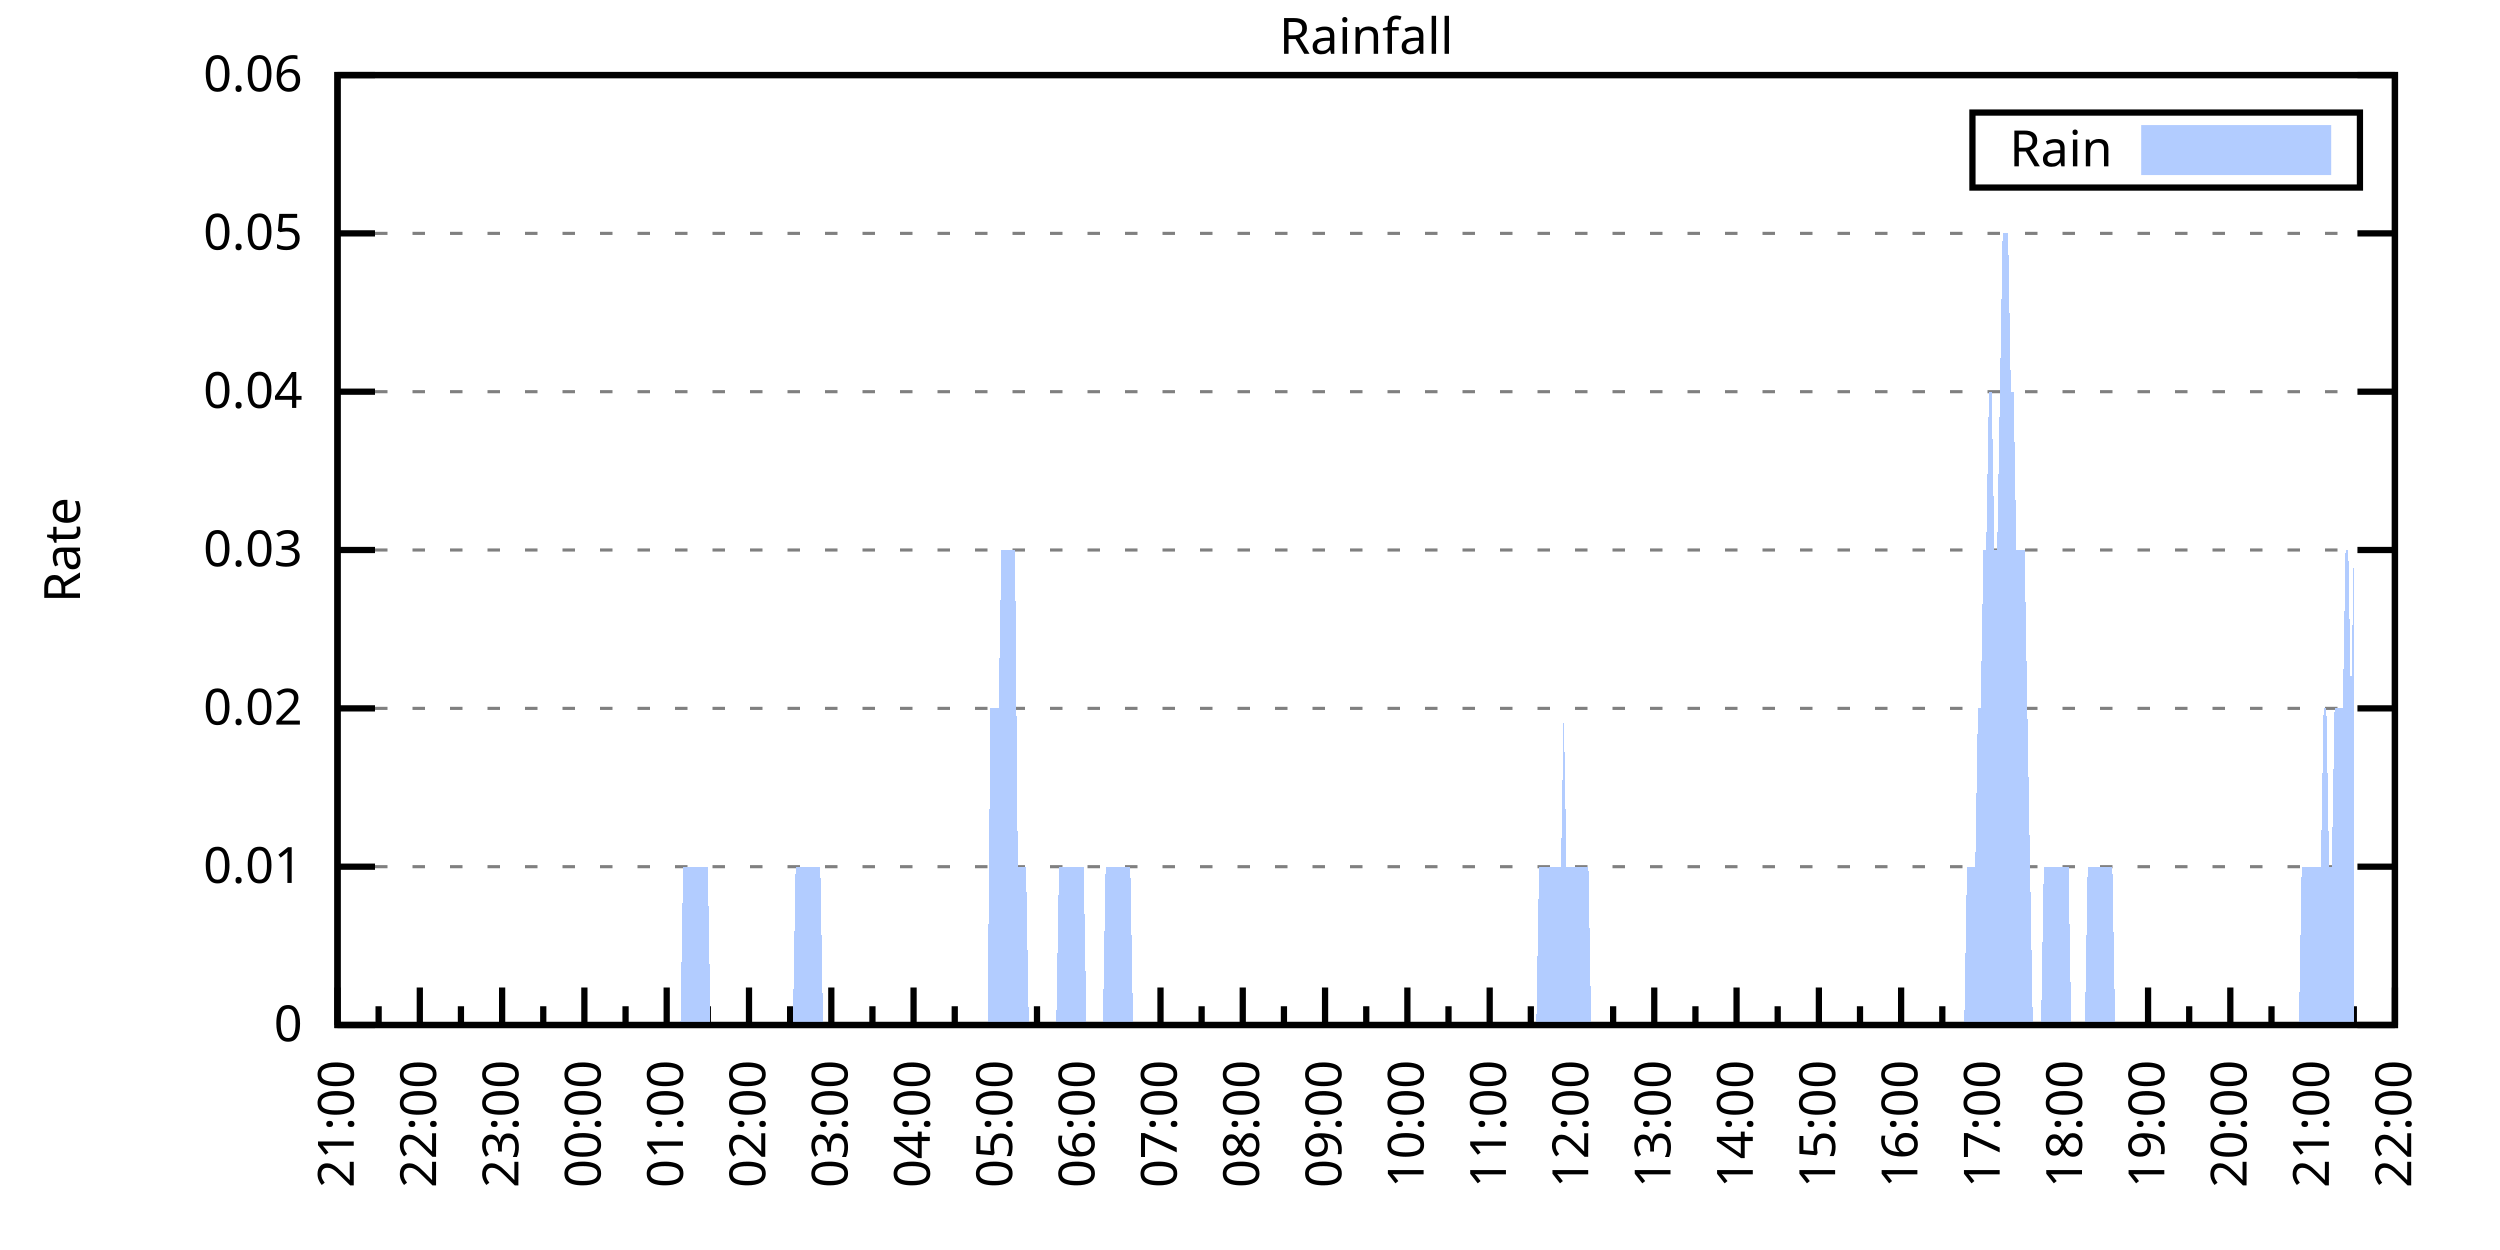
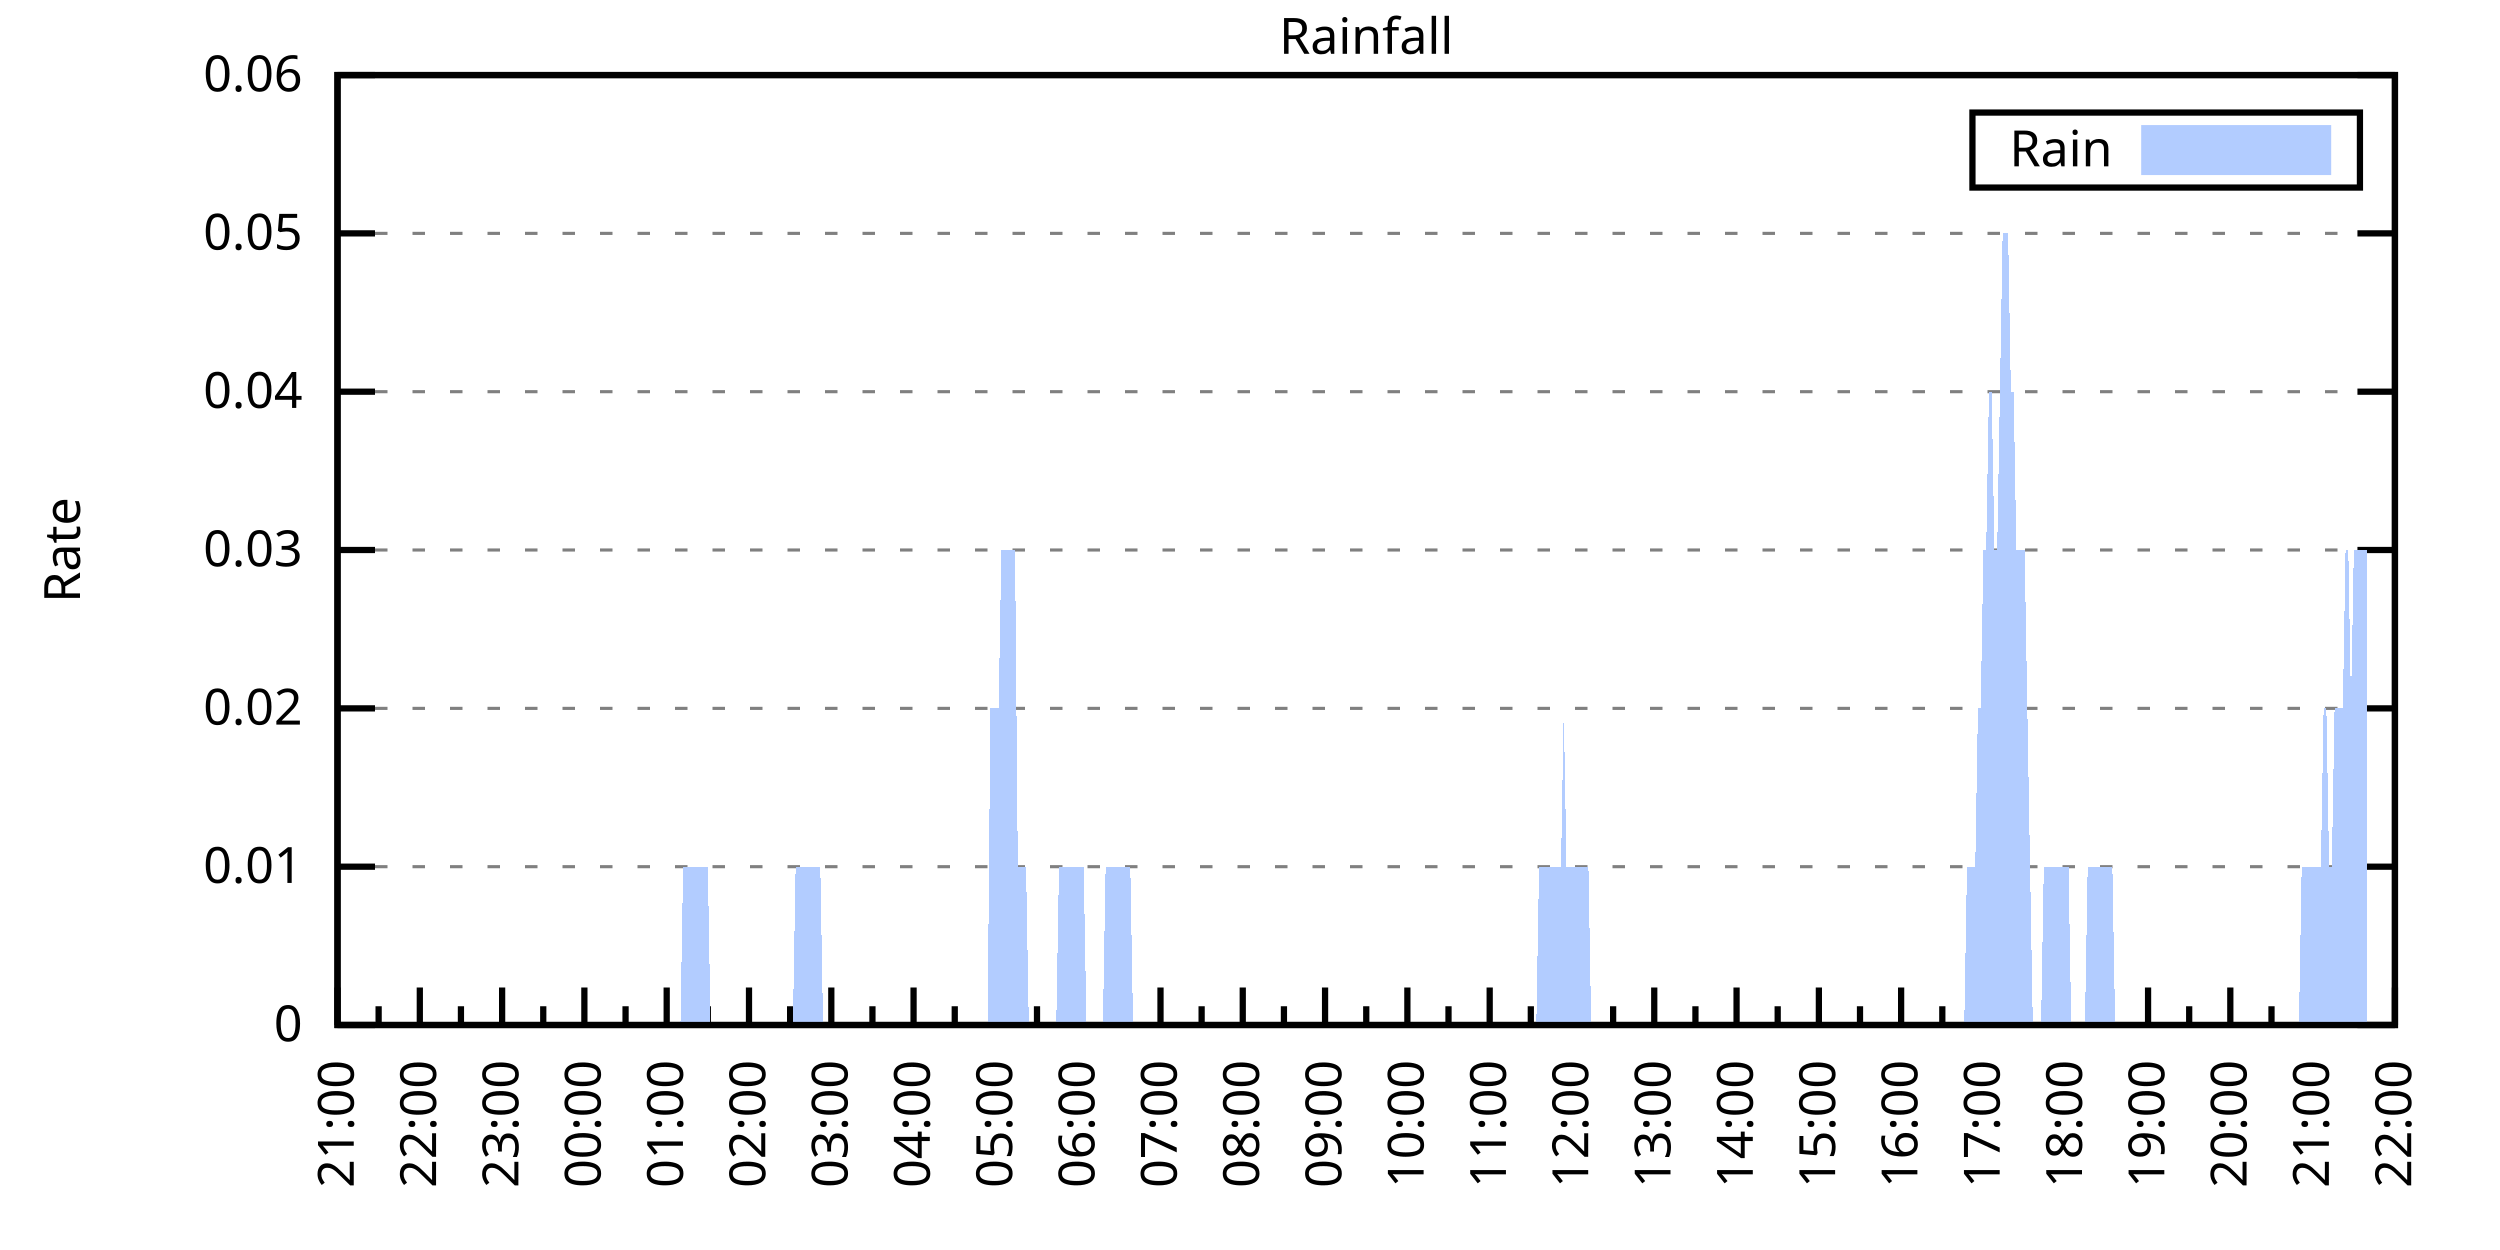
<svg xmlns="http://www.w3.org/2000/svg" xmlns:xlink="http://www.w3.org/1999/xlink" width="400" height="200" viewBox="0 0 400 200">
  <g id="gnuplot_canvas">
    <rect x="0" y="0" width="400" height="200" fill="none" />
    <defs>
      <circle id="gpDot" r="0.5" stroke-width="0.5" stroke="currentColor" />
      <path id="gpPt0" stroke-width="0.333" stroke="currentColor" d="M-1,0 h2 M0,-1 v2" />
      <path id="gpPt1" stroke-width="0.333" stroke="currentColor" d="M-1,-1 L1,1 M1,-1 L-1,1" />
      <path id="gpPt2" stroke-width="0.333" stroke="currentColor" d="M-1,0 L1,0 M0,-1 L0,1 M-1,-1 L1,1 M-1,1 L1,-1" />
      <rect id="gpPt3" stroke-width="0.333" stroke="currentColor" x="-1" y="-1" width="2" height="2" />
      <rect id="gpPt4" stroke-width="0.333" stroke="currentColor" fill="currentColor" x="-1" y="-1" width="2" height="2" />
      <circle id="gpPt5" stroke-width="0.333" stroke="currentColor" cx="0" cy="0" r="1" />
      <use xlink:href="#gpPt5" id="gpPt6" fill="currentColor" stroke="none" />
      <path id="gpPt7" stroke-width="0.333" stroke="currentColor" d="M0,-1.33 L-1.33,0.67 L1.33,0.67 z" />
      <use xlink:href="#gpPt7" id="gpPt8" fill="currentColor" stroke="none" />
      <use xlink:href="#gpPt7" id="gpPt9" stroke="currentColor" transform="rotate(180)" />
      <use xlink:href="#gpPt9" id="gpPt10" fill="currentColor" stroke="none" />
      <use xlink:href="#gpPt3" id="gpPt11" stroke="currentColor" transform="rotate(45)" />
      <use xlink:href="#gpPt11" id="gpPt12" fill="currentColor" stroke="none" />
      <path id="gpPt13" stroke-width="0.333" stroke="currentColor" d="M0,1.330 L1.265,0.411 L0.782,-1.067 L-0.782,-1.076 L-1.265,0.411 z" />
      <use xlink:href="#gpPt13" id="gpPt14" fill="currentColor" stroke="none" />
      <filter id="textbox" filterUnits="objectBoundingBox" x="0" y="0" height="1" width="1">
        <feFlood flood-color="white" flood-opacity="1" result="bgnd" />
        <feComposite in="SourceGraphic" in2="bgnd" operator="atop" />
      </filter>
      <filter id="greybox" filterUnits="objectBoundingBox" x="0" y="0" height="1" width="1">
        <feFlood flood-color="lightgrey" flood-opacity="1" result="grey" />
        <feComposite in="SourceGraphic" in2="grey" operator="atop" />
      </filter>
    </defs>
    <g fill="none" color="white" stroke="currentColor" stroke-width="1.00" stroke-linecap="butt" stroke-linejoin="miter">
</g>
    <g fill="none" color="black" stroke="currentColor" stroke-width="1.00" stroke-linecap="butt" stroke-linejoin="miter">
      <g stroke="none" shape-rendering="crispEdges">
        <polygon fill="rgb(255, 255, 255)" points="54.00,164.00 383.18,164.00 383.18,12.02 54.00,12.02 " />
      </g>
    </g>
    <g fill="none" color="black" stroke="currentColor" stroke-width="1.00" stroke-linecap="butt" stroke-linejoin="miter">
</g>
    <g fill="none" color="black" stroke="black" stroke-width="0.50" stroke-linecap="butt" stroke-linejoin="miter">
</g>
    <g fill="none" color="gray" stroke="currentColor" stroke-width="0.50" stroke-linecap="butt" stroke-linejoin="miter">
      <path stroke="gray" stroke-dasharray="2,4" class="gridline" d="M54.00,164.00 L383.19,164.00  " />
    </g>
    <g fill="none" color="gray" stroke="gray" stroke-width="1.00" stroke-linecap="butt" stroke-linejoin="miter">
</g>
    <g fill="none" color="black" stroke="currentColor" stroke-width="1.00" stroke-linecap="butt" stroke-linejoin="miter">
      <path stroke="black" d="M54.00,164.00 L60.00,164.00 M383.19,164.00 L377.19,164.00  " />
      <g transform="translate(48.40,166.60)" stroke="none" fill="black" font-family="Sans" font-size="8.00" text-anchor="end">
        <text>
          <tspan font-family="Sans"> 0</tspan>
        </text>
      </g>
    </g>
    <g fill="none" color="black" stroke="currentColor" stroke-width="1.00" stroke-linecap="butt" stroke-linejoin="miter">
</g>
    <g fill="none" color="black" stroke="black" stroke-width="0.50" stroke-linecap="butt" stroke-linejoin="miter">
</g>
    <g fill="none" color="gray" stroke="currentColor" stroke-width="0.50" stroke-linecap="butt" stroke-linejoin="miter">
      <path stroke="gray" stroke-dasharray="2,4" class="gridline" d="M54.00,138.67 L383.19,138.67  " />
    </g>
    <g fill="none" color="gray" stroke="gray" stroke-width="1.00" stroke-linecap="butt" stroke-linejoin="miter">
</g>
    <g fill="none" color="black" stroke="currentColor" stroke-width="1.00" stroke-linecap="butt" stroke-linejoin="miter">
      <path stroke="black" d="M54.00,138.67 L60.00,138.67 M383.19,138.67 L377.19,138.67  " />
      <g transform="translate(48.40,141.27)" stroke="none" fill="black" font-family="Sans" font-size="8.00" text-anchor="end">
        <text>
          <tspan font-family="Sans"> 0.01</tspan>
        </text>
      </g>
    </g>
    <g fill="none" color="black" stroke="currentColor" stroke-width="1.00" stroke-linecap="butt" stroke-linejoin="miter">
</g>
    <g fill="none" color="black" stroke="black" stroke-width="0.50" stroke-linecap="butt" stroke-linejoin="miter">
</g>
    <g fill="none" color="gray" stroke="currentColor" stroke-width="0.50" stroke-linecap="butt" stroke-linejoin="miter">
      <path stroke="gray" stroke-dasharray="2,4" class="gridline" d="M54.00,113.34 L383.19,113.34  " />
    </g>
    <g fill="none" color="gray" stroke="gray" stroke-width="1.00" stroke-linecap="butt" stroke-linejoin="miter">
</g>
    <g fill="none" color="black" stroke="currentColor" stroke-width="1.00" stroke-linecap="butt" stroke-linejoin="miter">
      <path stroke="black" d="M54.00,113.34 L60.00,113.34 M383.19,113.34 L377.19,113.34  " />
      <g transform="translate(48.40,115.94)" stroke="none" fill="black" font-family="Sans" font-size="8.00" text-anchor="end">
        <text>
          <tspan font-family="Sans"> 0.02</tspan>
        </text>
      </g>
    </g>
    <g fill="none" color="black" stroke="currentColor" stroke-width="1.00" stroke-linecap="butt" stroke-linejoin="miter">
</g>
    <g fill="none" color="black" stroke="black" stroke-width="0.50" stroke-linecap="butt" stroke-linejoin="miter">
</g>
    <g fill="none" color="gray" stroke="currentColor" stroke-width="0.50" stroke-linecap="butt" stroke-linejoin="miter">
      <path stroke="gray" stroke-dasharray="2,4" class="gridline" d="M54.00,88.00 L383.19,88.00  " />
    </g>
    <g fill="none" color="gray" stroke="gray" stroke-width="1.00" stroke-linecap="butt" stroke-linejoin="miter">
</g>
    <g fill="none" color="black" stroke="currentColor" stroke-width="1.00" stroke-linecap="butt" stroke-linejoin="miter">
      <path stroke="black" d="M54.00,88.00 L60.00,88.00 M383.19,88.00 L377.19,88.00  " />
      <g transform="translate(48.40,90.60)" stroke="none" fill="black" font-family="Sans" font-size="8.00" text-anchor="end">
        <text>
          <tspan font-family="Sans"> 0.03</tspan>
        </text>
      </g>
    </g>
    <g fill="none" color="black" stroke="currentColor" stroke-width="1.00" stroke-linecap="butt" stroke-linejoin="miter">
</g>
    <g fill="none" color="black" stroke="black" stroke-width="0.50" stroke-linecap="butt" stroke-linejoin="miter">
</g>
    <g fill="none" color="gray" stroke="currentColor" stroke-width="0.50" stroke-linecap="butt" stroke-linejoin="miter">
      <path stroke="gray" stroke-dasharray="2,4" class="gridline" d="M54.00,62.67 L383.19,62.67  " />
    </g>
    <g fill="none" color="gray" stroke="gray" stroke-width="1.00" stroke-linecap="butt" stroke-linejoin="miter">
</g>
    <g fill="none" color="black" stroke="currentColor" stroke-width="1.00" stroke-linecap="butt" stroke-linejoin="miter">
      <path stroke="black" d="M54.00,62.67 L60.00,62.67 M383.19,62.67 L377.19,62.67  " />
      <g transform="translate(48.40,65.27)" stroke="none" fill="black" font-family="Sans" font-size="8.00" text-anchor="end">
        <text>
          <tspan font-family="Sans"> 0.04</tspan>
        </text>
      </g>
    </g>
    <g fill="none" color="black" stroke="currentColor" stroke-width="1.00" stroke-linecap="butt" stroke-linejoin="miter">
</g>
    <g fill="none" color="black" stroke="black" stroke-width="0.50" stroke-linecap="butt" stroke-linejoin="miter">
</g>
    <g fill="none" color="gray" stroke="currentColor" stroke-width="0.50" stroke-linecap="butt" stroke-linejoin="miter">
      <path stroke="gray" stroke-dasharray="2,4" class="gridline" d="M54.00,37.34 L383.19,37.34  " />
    </g>
    <g fill="none" color="gray" stroke="gray" stroke-width="1.00" stroke-linecap="butt" stroke-linejoin="miter">
</g>
    <g fill="none" color="black" stroke="currentColor" stroke-width="1.00" stroke-linecap="butt" stroke-linejoin="miter">
      <path stroke="black" d="M54.00,37.34 L60.00,37.34 M383.19,37.34 L377.19,37.34  " />
      <g transform="translate(48.40,39.94)" stroke="none" fill="black" font-family="Sans" font-size="8.00" text-anchor="end">
        <text>
          <tspan font-family="Sans"> 0.05</tspan>
        </text>
      </g>
    </g>
    <g fill="none" color="black" stroke="currentColor" stroke-width="1.00" stroke-linecap="butt" stroke-linejoin="miter">
</g>
    <g fill="none" color="black" stroke="black" stroke-width="0.50" stroke-linecap="butt" stroke-linejoin="miter">
</g>
    <g fill="none" color="gray" stroke="currentColor" stroke-width="0.50" stroke-linecap="butt" stroke-linejoin="miter">
      <path stroke="gray" stroke-dasharray="2,4" class="gridline" d="M54.00,12.01 L383.19,12.01  " />
    </g>
    <g fill="none" color="gray" stroke="gray" stroke-width="1.00" stroke-linecap="butt" stroke-linejoin="miter">
</g>
    <g fill="none" color="black" stroke="currentColor" stroke-width="1.00" stroke-linecap="butt" stroke-linejoin="miter">
      <path stroke="black" d="M54.00,12.01 L60.00,12.01 M383.19,12.01 L377.19,12.01  " />
      <g transform="translate(48.40,14.61)" stroke="none" fill="black" font-family="Sans" font-size="8.00" text-anchor="end">
        <text>
          <tspan font-family="Sans"> 0.06</tspan>
        </text>
      </g>
    </g>
    <g fill="none" color="black" stroke="currentColor" stroke-width="1.00" stroke-linecap="butt" stroke-linejoin="miter">
      <path stroke="black" d="M54.00,164.00 L54.00,158.00  " />
      <g transform="translate(56.60,169.60) rotate(270)" stroke="none" fill="black" font-family="Sans" font-size="8.00" text-anchor="end">
        <text>
          <tspan font-family="Sans">21:00</tspan>
        </text>
      </g>
    </g>
    <g fill="none" color="black" stroke="currentColor" stroke-width="1.00" stroke-linecap="butt" stroke-linejoin="miter">
      <path stroke="black" d="M60.58,164.00 L60.58,161.00 M67.17,164.00 L67.17,158.00  " />
      <g transform="translate(69.77,169.60) rotate(270)" stroke="none" fill="black" font-family="Sans" font-size="8.00" text-anchor="end">
        <text>
          <tspan font-family="Sans">22:00</tspan>
        </text>
      </g>
    </g>
    <g fill="none" color="black" stroke="currentColor" stroke-width="1.00" stroke-linecap="butt" stroke-linejoin="miter">
      <path stroke="black" d="M73.75,164.00 L73.75,161.00 M80.34,164.00 L80.34,158.00  " />
      <g transform="translate(82.94,169.60) rotate(270)" stroke="none" fill="black" font-family="Sans" font-size="8.00" text-anchor="end">
        <text>
          <tspan font-family="Sans">23:00</tspan>
        </text>
      </g>
    </g>
    <g fill="none" color="black" stroke="currentColor" stroke-width="1.00" stroke-linecap="butt" stroke-linejoin="miter">
      <path stroke="black" d="M86.92,164.00 L86.92,161.00 M93.50,164.00 L93.50,158.00  " />
      <g transform="translate(96.10,169.60) rotate(270)" stroke="none" fill="black" font-family="Sans" font-size="8.00" text-anchor="end">
        <text>
          <tspan font-family="Sans">00:00</tspan>
        </text>
      </g>
    </g>
    <g fill="none" color="black" stroke="currentColor" stroke-width="1.00" stroke-linecap="butt" stroke-linejoin="miter">
      <path stroke="black" d="M100.09,164.00 L100.09,161.00 M106.67,164.00 L106.67,158.00  " />
      <g transform="translate(109.27,169.60) rotate(270)" stroke="none" fill="black" font-family="Sans" font-size="8.00" text-anchor="end">
        <text>
          <tspan font-family="Sans">01:00</tspan>
        </text>
      </g>
    </g>
    <g fill="none" color="black" stroke="currentColor" stroke-width="1.00" stroke-linecap="butt" stroke-linejoin="miter">
      <path stroke="black" d="M113.25,164.00 L113.25,161.00 M119.84,164.00 L119.84,158.00  " />
      <g transform="translate(122.44,169.60) rotate(270)" stroke="none" fill="black" font-family="Sans" font-size="8.00" text-anchor="end">
        <text>
          <tspan font-family="Sans">02:00</tspan>
        </text>
      </g>
    </g>
    <g fill="none" color="black" stroke="currentColor" stroke-width="1.00" stroke-linecap="butt" stroke-linejoin="miter">
      <path stroke="black" d="M126.42,164.00 L126.42,161.00 M133.01,164.00 L133.01,158.00  " />
      <g transform="translate(135.61,169.60) rotate(270)" stroke="none" fill="black" font-family="Sans" font-size="8.00" text-anchor="end">
        <text>
          <tspan font-family="Sans">03:00</tspan>
        </text>
      </g>
    </g>
    <g fill="none" color="black" stroke="currentColor" stroke-width="1.00" stroke-linecap="butt" stroke-linejoin="miter">
      <path stroke="black" d="M139.59,164.00 L139.59,161.00 M146.17,164.00 L146.17,158.00  " />
      <g transform="translate(148.77,169.60) rotate(270)" stroke="none" fill="black" font-family="Sans" font-size="8.00" text-anchor="end">
        <text>
          <tspan font-family="Sans">04:00</tspan>
        </text>
      </g>
    </g>
    <g fill="none" color="black" stroke="currentColor" stroke-width="1.00" stroke-linecap="butt" stroke-linejoin="miter">
      <path stroke="black" d="M152.76,164.00 L152.76,161.00 M159.34,164.00 L159.34,158.00  " />
      <g transform="translate(161.94,169.60) rotate(270)" stroke="none" fill="black" font-family="Sans" font-size="8.00" text-anchor="end">
        <text>
          <tspan font-family="Sans">05:00</tspan>
        </text>
      </g>
    </g>
    <g fill="none" color="black" stroke="currentColor" stroke-width="1.00" stroke-linecap="butt" stroke-linejoin="miter">
      <path stroke="black" d="M165.92,164.00 L165.92,161.00 M172.51,164.00 L172.51,158.00  " />
      <g transform="translate(175.11,169.60) rotate(270)" stroke="none" fill="black" font-family="Sans" font-size="8.00" text-anchor="end">
        <text>
          <tspan font-family="Sans">06:00</tspan>
        </text>
      </g>
    </g>
    <g fill="none" color="black" stroke="currentColor" stroke-width="1.00" stroke-linecap="butt" stroke-linejoin="miter">
      <path stroke="black" d="M179.09,164.00 L179.09,161.00 M185.68,164.00 L185.68,158.00  " />
      <g transform="translate(188.28,169.60) rotate(270)" stroke="none" fill="black" font-family="Sans" font-size="8.00" text-anchor="end">
        <text>
          <tspan font-family="Sans">07:00</tspan>
        </text>
      </g>
    </g>
    <g fill="none" color="black" stroke="currentColor" stroke-width="1.00" stroke-linecap="butt" stroke-linejoin="miter">
      <path stroke="black" d="M192.26,164.00 L192.26,161.00 M198.84,164.00 L198.84,158.00  " />
      <g transform="translate(201.44,169.60) rotate(270)" stroke="none" fill="black" font-family="Sans" font-size="8.00" text-anchor="end">
        <text>
          <tspan font-family="Sans">08:00</tspan>
        </text>
      </g>
    </g>
    <g fill="none" color="black" stroke="currentColor" stroke-width="1.00" stroke-linecap="butt" stroke-linejoin="miter">
      <path stroke="black" d="M205.43,164.00 L205.43,161.00 M212.01,164.00 L212.01,158.00  " />
      <g transform="translate(214.61,169.60) rotate(270)" stroke="none" fill="black" font-family="Sans" font-size="8.00" text-anchor="end">
        <text>
          <tspan font-family="Sans">09:00</tspan>
        </text>
      </g>
    </g>
    <g fill="none" color="black" stroke="currentColor" stroke-width="1.00" stroke-linecap="butt" stroke-linejoin="miter">
      <path stroke="black" d="M218.60,164.00 L218.60,161.00 M225.18,164.00 L225.18,158.00  " />
      <g transform="translate(227.78,169.60) rotate(270)" stroke="none" fill="black" font-family="Sans" font-size="8.00" text-anchor="end">
        <text>
          <tspan font-family="Sans">10:00</tspan>
        </text>
      </g>
    </g>
    <g fill="none" color="black" stroke="currentColor" stroke-width="1.00" stroke-linecap="butt" stroke-linejoin="miter">
      <path stroke="black" d="M231.76,164.00 L231.76,161.00 M238.35,164.00 L238.35,158.00  " />
      <g transform="translate(240.95,169.60) rotate(270)" stroke="none" fill="black" font-family="Sans" font-size="8.00" text-anchor="end">
        <text>
          <tspan font-family="Sans">11:00</tspan>
        </text>
      </g>
    </g>
    <g fill="none" color="black" stroke="currentColor" stroke-width="1.00" stroke-linecap="butt" stroke-linejoin="miter">
      <path stroke="black" d="M244.93,164.00 L244.93,161.00 M251.51,164.00 L251.51,158.00  " />
      <g transform="translate(254.11,169.60) rotate(270)" stroke="none" fill="black" font-family="Sans" font-size="8.00" text-anchor="end">
        <text>
          <tspan font-family="Sans">12:00</tspan>
        </text>
      </g>
    </g>
    <g fill="none" color="black" stroke="currentColor" stroke-width="1.00" stroke-linecap="butt" stroke-linejoin="miter">
      <path stroke="black" d="M258.10,164.00 L258.10,161.00 M264.68,164.00 L264.68,158.00  " />
      <g transform="translate(267.28,169.60) rotate(270)" stroke="none" fill="black" font-family="Sans" font-size="8.00" text-anchor="end">
        <text>
          <tspan font-family="Sans">13:00</tspan>
        </text>
      </g>
    </g>
    <g fill="none" color="black" stroke="currentColor" stroke-width="1.00" stroke-linecap="butt" stroke-linejoin="miter">
      <path stroke="black" d="M271.27,164.00 L271.27,161.00 M277.85,164.00 L277.85,158.00  " />
      <g transform="translate(280.45,169.60) rotate(270)" stroke="none" fill="black" font-family="Sans" font-size="8.00" text-anchor="end">
        <text>
          <tspan font-family="Sans">14:00</tspan>
        </text>
      </g>
    </g>
    <g fill="none" color="black" stroke="currentColor" stroke-width="1.00" stroke-linecap="butt" stroke-linejoin="miter">
      <path stroke="black" d="M284.43,164.00 L284.43,161.00 M291.02,164.00 L291.02,158.00  " />
      <g transform="translate(293.62,169.60) rotate(270)" stroke="none" fill="black" font-family="Sans" font-size="8.00" text-anchor="end">
        <text>
          <tspan font-family="Sans">15:00</tspan>
        </text>
      </g>
    </g>
    <g fill="none" color="black" stroke="currentColor" stroke-width="1.00" stroke-linecap="butt" stroke-linejoin="miter">
      <path stroke="black" d="M297.60,164.00 L297.60,161.00 M304.18,164.00 L304.18,158.00  " />
      <g transform="translate(306.78,169.60) rotate(270)" stroke="none" fill="black" font-family="Sans" font-size="8.00" text-anchor="end">
        <text>
          <tspan font-family="Sans">16:00</tspan>
        </text>
      </g>
    </g>
    <g fill="none" color="black" stroke="currentColor" stroke-width="1.00" stroke-linecap="butt" stroke-linejoin="miter">
      <path stroke="black" d="M310.77,164.00 L310.77,161.00 M317.35,164.00 L317.35,158.00  " />
      <g transform="translate(319.95,169.60) rotate(270)" stroke="none" fill="black" font-family="Sans" font-size="8.00" text-anchor="end">
        <text>
          <tspan font-family="Sans">17:00</tspan>
        </text>
      </g>
    </g>
    <g fill="none" color="black" stroke="currentColor" stroke-width="1.00" stroke-linecap="butt" stroke-linejoin="miter">
      <path stroke="black" d="M323.94,164.00 L323.94,161.00 M330.52,164.00 L330.52,158.00  " />
      <g transform="translate(333.12,169.60) rotate(270)" stroke="none" fill="black" font-family="Sans" font-size="8.00" text-anchor="end">
        <text>
          <tspan font-family="Sans">18:00</tspan>
        </text>
      </g>
    </g>
    <g fill="none" color="black" stroke="currentColor" stroke-width="1.00" stroke-linecap="butt" stroke-linejoin="miter">
      <path stroke="black" d="M337.10,164.00 L337.10,161.00 M343.69,164.00 L343.69,158.00  " />
      <g transform="translate(346.29,169.60) rotate(270)" stroke="none" fill="black" font-family="Sans" font-size="8.00" text-anchor="end">
        <text>
          <tspan font-family="Sans">19:00</tspan>
        </text>
      </g>
    </g>
    <g fill="none" color="black" stroke="currentColor" stroke-width="1.00" stroke-linecap="butt" stroke-linejoin="miter">
      <path stroke="black" d="M350.27,164.00 L350.27,161.00 M356.85,164.00 L356.85,158.00  " />
      <g transform="translate(359.45,169.60) rotate(270)" stroke="none" fill="black" font-family="Sans" font-size="8.00" text-anchor="end">
        <text>
          <tspan font-family="Sans">20:00</tspan>
        </text>
      </g>
    </g>
    <g fill="none" color="black" stroke="currentColor" stroke-width="1.00" stroke-linecap="butt" stroke-linejoin="miter">
      <path stroke="black" d="M363.44,164.00 L363.44,161.00 M370.02,164.00 L370.02,158.00  " />
      <g transform="translate(372.62,169.60) rotate(270)" stroke="none" fill="black" font-family="Sans" font-size="8.00" text-anchor="end">
        <text>
          <tspan font-family="Sans">21:00</tspan>
        </text>
      </g>
    </g>
    <g fill="none" color="black" stroke="currentColor" stroke-width="1.00" stroke-linecap="butt" stroke-linejoin="miter">
      <path stroke="black" d="M376.61,164.00 L376.61,161.00 M383.19,164.00 L383.19,158.00  " />
      <g transform="translate(385.79,169.60) rotate(270)" stroke="none" fill="black" font-family="Sans" font-size="8.00" text-anchor="end">
        <text>
          <tspan font-family="Sans">22:00</tspan>
        </text>
      </g>
    </g>
    <g fill="none" color="black" stroke="currentColor" stroke-width="1.00" stroke-linecap="butt" stroke-linejoin="miter">
</g>
    <g fill="none" color="black" stroke="currentColor" stroke-width="1.00" stroke-linecap="butt" stroke-linejoin="miter">
      <path stroke="black" d="M54.00,12.01 L54.00,164.00 L383.19,164.00 L383.19,12.01 L54.00,12.01 Z  " />
    </g>
    <g fill="none" color="black" stroke="currentColor" stroke-width="1.00" stroke-linecap="butt" stroke-linejoin="miter">
      <g transform="translate(12.80,88.01) rotate(270)" stroke="none" fill="black" font-family="Sans" font-size="8.00" text-anchor="middle">
        <text>
          <tspan font-family="Sans">Rate</tspan>
        </text>
      </g>
    </g>
    <g fill="none" color="black" stroke="currentColor" stroke-width="1.00" stroke-linecap="butt" stroke-linejoin="miter">
</g>
    <g fill="none" color="black" stroke="currentColor" stroke-width="1.00" stroke-linecap="butt" stroke-linejoin="miter">
      <path stroke="black" d="M315.59,30.01 L315.59,18.01 L377.59,18.01 L377.59,30.01 L315.59,30.01 Z  " />
    </g>
    <g id="Rainfall_plot_1">
      <g fill="none" color="white" stroke="black" stroke-width="2.00" stroke-linecap="butt" stroke-linejoin="miter">
</g>
      <g fill="none" color="black" stroke="currentColor" stroke-width="2.00" stroke-linecap="butt" stroke-linejoin="miter">
        <g transform="translate(337.99,26.61)" stroke="none" fill="black" font-family="Sans" font-size="8.00" text-anchor="end">
          <text>
            <tspan font-family="Sans">Rain</tspan>
          </text>
        </g>
      </g>
      <g fill="none" color="black" stroke="currentColor" stroke-width="2.00" stroke-linecap="butt" stroke-linejoin="miter">
        <g stroke="none" shape-rendering="crispEdges">
          <polygon fill="rgb(178, 204, 255)" points="343.59,27.01 371.99,27.01 371.99,21.01 343.59,21.01 " />
        </g>
        <path stroke="rgb(178, 204, 255)" d="M343.59,27.01 L371.99,27.01 L371.99,21.01 L343.59,21.01 L343.59,27.01 Z  " />
      </g>
      <g fill="none" color="black" stroke="currentColor" stroke-width="2.00" stroke-linecap="butt" stroke-linejoin="miter">
        <g stroke="none" shape-rendering="crispEdges">
-           <polygon fill="rgb(178, 204, 255)" points="61.02,164.00 61.46,164.00 61.90,164.00 62.34,164.00 62.78,164.00 63.22,164.00 63.66,164.00 64.10,164.00 64.53,164.00 64.97,164.00 65.41,164.00 65.85,164.00 66.29,164.00 66.73,164.00 67.17,164.00 67.61,164.00 68.05,164.00 68.48,164.00 68.92,164.00 69.36,164.00 69.80,164.00 70.24,164.00 70.68,164.00 71.12,164.00 71.56,164.00 72.00,164.00 72.43,164.00 72.87,164.00 73.31,164.00 73.75,164.00 74.19,164.00 74.63,164.00 75.07,164.00 75.51,164.00 75.95,164.00 76.38,164.00 76.82,164.00 77.26,164.00 77.70,164.00 78.14,164.00 78.58,164.00 79.02,164.00 79.46,164.00 79.90,164.00 80.34,164.00 80.77,164.00 81.21,164.00 81.65,164.00 82.09,164.00 82.53,164.00 82.97,164.00 83.41,164.00 83.85,164.00 84.29,164.00 84.72,164.00 85.16,164.00 85.60,164.00 86.04,164.00 86.48,164.00 86.92,164.00 87.36,164.00 87.80,164.00 88.24,164.00 88.67,164.00 89.11,164.00 89.55,164.00 89.99,164.00 90.43,164.00 90.87,164.00 91.31,164.00 91.75,164.00 92.19,164.00 92.62,164.00 93.06,164.00 93.50,164.00 93.94,164.00 94.38,164.00 94.82,164.00 95.26,164.00 95.70,164.00 96.14,164.00 96.58,164.00 97.01,164.00 97.45,164.00 97.89,164.00 98.33,164.00 98.77,164.00 99.21,164.00 99.65,164.00 100.09,164.00 100.53,164.00 100.96,164.00 101.40,164.00 101.84,164.00 102.28,164.00 102.72,164.00 103.16,164.00 103.60,164.00 104.04,164.00 104.48,164.00 104.91,164.00 105.35,164.00 105.79,164.00 106.23,164.00 106.67,164.00 107.11,164.00 107.55,164.00 107.99,164.00 108.43,164.00 108.87,164.00 109.30,138.67 109.74,138.67 110.18,138.67 110.62,138.67 111.06,138.67 111.50,138.67 111.94,138.67 112.38,138.67 112.82,138.67 113.25,138.67 113.69,164.00 114.13,164.00 114.57,164.00 115.01,164.00 115.45,164.00 115.89,164.00 116.33,164.00 116.77,164.00 117.20,164.00 117.64,164.00 118.08,164.00 118.52,164.00 118.96,164.00 119.40,164.00 119.84,164.00 120.28,164.00 120.72,164.00 121.15,164.00 121.59,164.00 122.03,164.00 122.47,164.00 122.91,164.00 123.35,164.00 123.79,164.00 124.23,164.00 124.67,164.00 125.11,164.00 125.54,164.00 125.98,164.00 126.42,164.00 126.86,164.00 127.30,138.67 127.74,138.67 128.18,138.67 128.62,138.67 129.06,138.67 129.49,138.67 129.93,138.67 130.37,138.67 130.81,138.67 131.25,138.67 131.69,164.00 132.13,164.00 132.57,164.00 133.01,164.00 133.44,164.00 133.88,164.00 134.32,164.00 134.76,164.00 135.20,164.00 135.64,164.00 136.08,164.00 136.52,164.00 136.96,164.00 137.39,164.00 137.83,164.00 138.27,164.00 138.71,164.00 139.15,164.00 139.59,164.00 140.03,164.00 140.47,164.00 140.91,164.00 141.35,164.00 141.78,164.00 142.22,164.00 142.66,164.00 143.10,164.00 143.54,164.00 143.98,164.00 144.42,164.00 144.86,164.00 145.30,164.00 145.73,164.00 146.17,164.00 146.61,164.00 147.05,164.00 147.49,164.00 147.93,164.00 148.37,164.00 148.81,164.00 149.25,164.00 149.68,164.00 150.12,164.00 150.56,164.00 151.00,164.00 151.44,164.00 151.88,164.00 152.32,164.00 152.76,164.00 153.20,164.00 153.63,164.00 154.07,164.00 154.51,164.00 154.95,164.00 155.39,164.00 155.83,164.00 156.27,164.00 156.71,164.00 157.15,164.00 157.59,164.00 158.02,164.00 158.46,113.34 158.90,113.34 159.34,113.34 159.78,113.34 160.22,88.00 160.66,88.00 161.10,88.00 161.54,88.00 161.97,88.00 162.41,88.00 162.85,138.67 163.29,138.67 163.73,138.67 164.17,138.67 164.61,164.00 165.05,164.00 165.49,164.00 165.92,164.00 166.36,164.00 166.80,164.00 167.24,164.00 167.68,164.00 168.12,164.00 168.56,164.00 169.00,164.00 169.44,138.67 169.87,138.67 170.31,138.67 170.75,138.67 171.19,138.67 171.63,138.67 172.07,138.67 172.51,138.67 172.95,138.67 173.39,138.67 173.83,164.00 174.26,164.00 174.70,164.00 175.14,164.00 175.58,164.00 176.02,164.00 176.46,164.00 176.90,138.67 177.34,138.67 177.78,138.67 178.21,138.67 178.65,138.67 179.09,138.67 179.53,138.67 179.97,138.67 180.41,138.67 180.85,138.67 181.29,164.00 181.73,164.00 182.16,164.00 182.60,164.00 183.04,164.00 183.48,164.00 183.92,164.00 184.36,164.00 184.80,164.00 185.24,164.00 185.68,164.00 186.11,164.00 186.55,164.00 186.99,164.00 187.43,164.00 187.87,164.00 188.31,164.00 188.75,164.00 189.19,164.00 189.63,164.00 190.07,164.00 190.50,164.00 190.94,164.00 191.38,164.00 191.82,164.00 192.26,164.00 192.70,164.00 193.14,164.00 193.58,164.00 194.02,164.00 194.45,164.00 194.89,164.00 195.33,164.00 195.77,164.00 196.21,164.00 196.65,164.00 197.09,164.00 197.53,164.00 197.97,164.00 198.40,164.00 198.84,164.00 199.28,164.00 199.72,164.00 200.16,164.00 200.60,164.00 201.04,164.00 201.48,164.00 201.92,164.00 202.35,164.00 202.79,164.00 203.23,164.00 203.67,164.00 204.11,164.00 204.55,164.00 204.99,164.00 205.43,164.00 205.87,164.00 206.31,164.00 206.74,164.00 207.18,164.00 207.62,164.00 208.06,164.00 208.50,164.00 208.94,164.00 209.38,164.00 209.82,164.00 210.26,164.00 210.69,164.00 211.13,164.00 211.57,164.00 212.01,164.00 212.45,164.00 212.89,164.00 213.33,164.00 213.77,164.00 214.21,164.00 214.64,164.00 215.08,164.00 215.52,164.00 215.96,164.00 216.40,164.00 216.84,164.00 217.28,164.00 217.72,164.00 218.16,164.00 218.60,164.00 219.03,164.00 219.47,164.00 219.91,164.00 220.35,164.00 220.79,164.00 221.23,164.00 221.67,164.00 222.11,164.00 222.55,164.00 222.98,164.00 223.42,164.00 223.86,164.00 224.30,164.00 224.74,164.00 225.18,164.00 225.62,164.00 226.06,164.00 226.50,164.00 226.93,164.00 227.37,164.00 227.81,164.00 228.25,164.00 228.69,164.00 229.13,164.00 229.57,164.00 230.01,164.00 230.45,164.00 230.88,164.00 231.32,164.00 231.76,164.00 232.20,164.00 232.64,164.00 233.08,164.00 233.52,164.00 233.96,164.00 234.40,164.00 234.84,164.00 235.27,164.00 235.71,164.00 236.15,164.00 236.59,164.00 237.03,164.00 237.47,164.00 237.91,164.00 238.35,164.00 238.79,164.00 239.22,164.00 239.66,164.00 240.10,164.00 240.54,164.00 240.98,164.00 241.42,164.00 241.86,164.00 242.30,164.00 242.74,164.00 243.17,164.00 243.61,164.00 244.05,164.00 244.49,164.00 244.93,164.00 245.37,164.00 245.81,164.00 246.25,138.67 246.69,138.67 247.12,138.67 247.56,138.67 248.00,138.67 248.44,138.67 248.88,138.67 249.32,138.67 249.76,138.67 250.20,113.34 250.64,138.67 251.08,138.67 251.51,138.67 251.95,138.67 252.39,138.67 252.83,138.67 253.27,138.67 253.71,138.67 254.15,138.67 254.59,164.00 255.03,164.00 255.46,164.00 255.90,164.00 256.34,164.00 256.78,164.00 257.22,164.00 257.66,164.00 258.10,164.00 258.54,164.00 258.98,164.00 259.41,164.00 259.85,164.00 260.29,164.00 260.73,164.00 261.17,164.00 261.61,164.00 262.05,164.00 262.49,164.00 262.93,164.00 263.36,164.00 263.80,164.00 264.24,164.00 264.68,164.00 265.12,164.00 265.56,164.00 266.00,164.00 266.44,164.00 266.88,164.00 267.32,164.00 267.75,164.00 268.19,164.00 268.63,164.00 269.07,164.00 269.51,164.00 269.95,164.00 270.39,164.00 270.83,164.00 271.27,164.00 271.70,164.00 272.14,164.00 272.58,164.00 273.02,164.00 273.46,164.00 273.90,164.00 274.34,164.00 274.78,164.00 275.22,164.00 275.65,164.00 276.09,164.00 276.53,164.00 276.97,164.00 277.41,164.00 277.85,164.00 278.29,164.00 278.73,164.00 279.17,164.00 279.60,164.00 280.04,164.00 280.48,164.00 280.92,164.00 281.36,164.00 281.80,164.00 282.24,164.00 282.68,164.00 283.12,164.00 283.56,164.00 283.99,164.00 284.43,164.00 284.87,164.00 285.31,164.00 285.75,164.00 286.19,164.00 286.63,164.00 287.07,164.00 287.51,164.00 287.94,164.00 288.38,164.00 288.82,164.00 289.26,164.00 289.70,164.00 290.14,164.00 290.58,164.00 291.02,164.00 291.46,164.00 291.89,164.00 292.33,164.00 292.77,164.00 293.21,164.00 293.65,164.00 294.09,164.00 294.53,164.00 294.97,164.00 295.41,164.00 295.84,164.00 296.28,164.00 296.72,164.00 297.16,164.00 297.60,164.00 298.04,164.00 298.48,164.00 298.92,164.00 299.36,164.00 299.80,164.00 300.23,164.00 300.67,164.00 301.11,164.00 301.55,164.00 301.99,164.00 302.43,164.00 302.87,164.00 303.31,164.00 303.75,164.00 304.18,164.00 304.62,164.00 305.06,164.00 305.50,164.00 305.94,164.00 306.38,164.00 306.82,164.00 307.26,164.00 307.70,164.00 308.13,164.00 308.57,164.00 309.01,164.00 309.45,164.00 309.89,164.00 310.33,164.00 310.77,164.00 311.21,164.00 311.65,164.00 312.08,164.00 312.52,164.00 312.96,164.00 313.40,164.00 313.84,164.00 314.28,164.00 314.72,138.67 315.16,138.67 315.60,138.67 316.04,138.67 316.47,113.34 316.91,113.34 317.35,88.00 317.79,88.00 318.23,62.67 318.67,62.67 319.11,88.00 319.55,88.00 319.99,62.67 320.42,37.34 320.86,37.34 321.30,37.34 321.74,62.67 322.18,62.67 322.62,88.00 323.06,88.00 323.50,88.00 323.94,88.00 324.37,113.34 324.81,138.67 325.25,164.00 325.69,164.00 326.13,164.00 326.57,164.00 327.01,138.67 327.45,138.67 327.89,138.67 328.33,138.67 328.76,138.67 329.20,138.67 329.64,138.67 330.08,138.67 330.52,138.67 330.96,138.67 331.40,164.00 331.84,164.00 332.28,164.00 332.71,164.00 333.15,164.00 333.59,164.00 334.03,138.67 334.47,138.67 334.91,138.67 335.35,138.67 335.79,138.67 336.23,138.67 336.66,138.67 337.10,138.67 337.54,138.67 337.98,138.67 338.42,164.00 338.86,164.00 339.30,164.00 339.74,164.00 340.18,164.00 340.61,164.00 341.05,164.00 341.49,164.00 341.93,164.00 342.37,164.00 342.81,164.00 343.25,164.00 343.69,164.00 344.13,164.00 344.57,164.00 345.00,164.00 345.44,164.00 345.88,164.00 346.32,164.00 346.76,164.00 347.20,164.00 347.64,164.00 348.08,164.00 348.52,164.00 348.95,164.00 349.39,164.00 349.83,164.00 350.27,164.00 350.71,164.00 351.15,164.00 351.59,164.00 352.03,164.00 352.47,164.00 352.90,164.00 353.34,164.00 353.78,164.00 354.22,164.00 354.66,164.00 355.10,164.00 355.54,164.00 355.98,164.00 356.42,164.00 356.85,164.00 357.29,164.00 357.73,164.00 358.17,164.00 358.61,164.00 359.05,164.00 359.49,164.00 359.93,164.00 360.37,164.00 360.81,164.00 361.24,164.00 361.68,164.00 362.12,164.00 362.56,164.00 363.00,164.00 363.44,164.00 363.88,164.00 364.32,164.00 364.76,164.00 365.19,164.00 365.63,164.00 366.07,164.00 366.51,164.00 366.95,164.00 367.39,164.00 367.83,164.00 368.27,138.67 368.71,138.67 369.14,138.67 369.58,138.67 370.02,138.67 370.46,138.67 370.90,138.67 371.34,138.67 371.78,113.34 372.22,113.34 372.66,138.67 373.09,138.67 373.53,113.34 373.97,113.34 374.41,113.34 374.85,113.34 375.29,88.00 375.73,88.00 376.17,113.34 376.61,88.00 376.61,164.00 61.02,164.00 " />
+           <polygon fill="rgb(178, 204, 255)" points="63.22,164.00 63.66,164.00 64.10,164.00 64.53,164.00 64.97,164.00 65.41,164.00 65.85,164.00 66.29,164.00 66.73,164.00 67.17,164.00 67.61,164.00 68.05,164.00 68.48,164.00 68.92,164.00 69.36,164.00 69.80,164.00 70.24,164.00 70.68,164.00 71.12,164.00 71.56,164.00 72.00,164.00 72.43,164.00 72.87,164.00 73.31,164.00 73.75,164.00 74.19,164.00 74.63,164.00 75.07,164.00 75.51,164.00 75.95,164.00 76.38,164.00 76.82,164.00 77.26,164.00 77.70,164.00 78.14,164.00 78.58,164.00 79.02,164.00 79.46,164.00 79.90,164.00 80.34,164.00 80.77,164.00 81.21,164.00 81.65,164.00 82.09,164.00 82.53,164.00 82.97,164.00 83.41,164.00 83.85,164.00 84.29,164.00 84.72,164.00 85.16,164.00 85.60,164.00 86.04,164.00 86.48,164.00 86.92,164.00 87.36,164.00 87.80,164.00 88.24,164.00 88.67,164.00 89.11,164.00 89.55,164.00 89.99,164.00 90.43,164.00 90.87,164.00 91.31,164.00 91.75,164.00 92.19,164.00 92.62,164.00 93.06,164.00 93.50,164.00 93.94,164.00 94.38,164.00 94.82,164.00 95.26,164.00 95.70,164.00 96.14,164.00 96.58,164.00 97.01,164.00 97.45,164.00 97.89,164.00 98.33,164.00 98.77,164.00 99.21,164.00 99.65,164.00 100.09,164.00 100.53,164.00 100.96,164.00 101.40,164.00 101.84,164.00 102.28,164.00 102.72,164.00 103.16,164.00 103.60,164.00 104.04,164.00 104.48,164.00 104.91,164.00 105.35,164.00 105.79,164.00 106.23,164.00 106.67,164.00 107.11,164.00 107.55,164.00 107.99,164.00 108.43,164.00 108.87,164.00 109.30,138.67 109.74,138.67 110.18,138.67 110.62,138.67 111.06,138.67 111.50,138.67 111.94,138.67 112.38,138.67 112.82,138.67 113.25,138.67 113.69,164.00 114.13,164.00 114.57,164.00 115.01,164.00 115.45,164.00 115.89,164.00 116.33,164.00 116.77,164.00 117.20,164.00 117.64,164.00 118.08,164.00 118.52,164.00 118.96,164.00 119.40,164.00 119.84,164.00 120.28,164.00 120.72,164.00 121.15,164.00 121.59,164.00 122.03,164.00 122.47,164.00 122.91,164.00 123.35,164.00 123.79,164.00 124.23,164.00 124.67,164.00 125.11,164.00 125.54,164.00 125.98,164.00 126.42,164.00 126.86,164.00 127.30,138.67 127.74,138.67 128.18,138.67 128.62,138.67 129.06,138.67 129.49,138.67 129.93,138.67 130.37,138.67 130.81,138.67 131.25,138.67 131.69,164.00 132.13,164.00 132.57,164.00 133.01,164.00 133.44,164.00 133.88,164.00 134.32,164.00 134.76,164.00 135.20,164.00 135.64,164.00 136.08,164.00 136.52,164.00 136.96,164.00 137.39,164.00 137.83,164.00 138.27,164.00 138.71,164.00 139.15,164.00 139.59,164.00 140.03,164.00 140.47,164.00 140.91,164.00 141.35,164.00 141.78,164.00 142.22,164.00 142.66,164.00 143.10,164.00 143.54,164.00 143.98,164.00 144.42,164.00 144.86,164.00 145.30,164.00 145.73,164.00 146.17,164.00 146.61,164.00 147.05,164.00 147.49,164.00 147.93,164.00 148.37,164.00 148.81,164.00 149.25,164.00 149.68,164.00 150.12,164.00 150.56,164.00 151.00,164.00 151.44,164.00 151.88,164.00 152.32,164.00 152.76,164.00 153.20,164.00 153.63,164.00 154.07,164.00 154.51,164.00 154.95,164.00 155.39,164.00 155.83,164.00 156.27,164.00 156.71,164.00 157.15,164.00 157.59,164.00 158.02,164.00 158.46,113.34 158.90,113.34 159.34,113.34 159.78,113.34 160.22,88.00 160.66,88.00 161.10,88.00 161.54,88.00 161.97,88.00 162.41,88.00 162.85,138.67 163.29,138.67 163.73,138.67 164.17,138.67 164.61,164.00 165.05,164.00 165.49,164.00 165.92,164.00 166.36,164.00 166.80,164.00 167.24,164.00 167.68,164.00 168.12,164.00 168.56,164.00 169.00,164.00 169.44,138.67 169.87,138.67 170.31,138.67 170.75,138.67 171.19,138.67 171.63,138.67 172.07,138.67 172.51,138.67 172.95,138.67 173.39,138.67 173.83,164.00 174.26,164.00 174.70,164.00 175.14,164.00 175.58,164.00 176.02,164.00 176.46,164.00 176.90,138.67 177.34,138.67 177.78,138.67 178.21,138.67 178.65,138.67 179.09,138.67 179.53,138.67 179.97,138.67 180.41,138.67 180.85,138.67 181.29,164.00 181.73,164.00 182.16,164.00 182.60,164.00 183.04,164.00 183.48,164.00 183.92,164.00 184.36,164.00 184.80,164.00 185.24,164.00 185.68,164.00 186.11,164.00 186.55,164.00 186.99,164.00 187.43,164.00 187.87,164.00 188.31,164.00 188.75,164.00 189.19,164.00 189.63,164.00 190.07,164.00 190.50,164.00 190.94,164.00 191.38,164.00 191.82,164.00 192.26,164.00 192.70,164.00 193.14,164.00 193.58,164.00 194.02,164.00 194.45,164.00 194.89,164.00 195.33,164.00 195.77,164.00 196.21,164.00 196.65,164.00 197.09,164.00 197.53,164.00 197.97,164.00 198.40,164.00 198.84,164.00 199.28,164.00 199.72,164.00 200.16,164.00 200.60,164.00 201.04,164.00 201.48,164.00 201.92,164.00 202.35,164.00 202.79,164.00 203.23,164.00 203.67,164.00 204.11,164.00 204.55,164.00 204.99,164.00 205.43,164.00 205.87,164.00 206.31,164.00 206.74,164.00 207.18,164.00 207.62,164.00 208.06,164.00 208.50,164.00 208.94,164.00 209.38,164.00 209.82,164.00 210.26,164.00 210.69,164.00 211.13,164.00 211.57,164.00 212.01,164.00 212.45,164.00 212.89,164.00 213.33,164.00 213.77,164.00 214.21,164.00 214.64,164.00 215.08,164.00 215.52,164.00 215.96,164.00 216.40,164.00 216.84,164.00 217.28,164.00 217.72,164.00 218.16,164.00 218.60,164.00 219.03,164.00 219.47,164.00 219.91,164.00 220.35,164.00 220.79,164.00 221.23,164.00 221.67,164.00 222.11,164.00 222.55,164.00 222.98,164.00 223.42,164.00 223.86,164.00 224.30,164.00 224.74,164.00 225.18,164.00 225.62,164.00 226.06,164.00 226.50,164.00 226.93,164.00 227.37,164.00 227.81,164.00 228.25,164.00 228.69,164.00 229.13,164.00 229.57,164.00 230.01,164.00 230.45,164.00 230.88,164.00 231.32,164.00 231.76,164.00 232.20,164.00 232.64,164.00 233.08,164.00 233.52,164.00 233.96,164.00 234.40,164.00 234.84,164.00 235.27,164.00 235.71,164.00 236.15,164.00 236.59,164.00 237.03,164.00 237.47,164.00 237.91,164.00 238.35,164.00 238.79,164.00 239.22,164.00 239.66,164.00 240.10,164.00 240.54,164.00 240.98,164.00 241.42,164.00 241.86,164.00 242.30,164.00 242.74,164.00 243.17,164.00 243.61,164.00 244.05,164.00 244.49,164.00 244.93,164.00 245.37,164.00 245.81,164.00 246.25,138.67 246.69,138.67 247.12,138.67 247.56,138.67 248.00,138.67 248.44,138.67 248.88,138.67 249.32,138.67 249.76,138.67 250.20,113.34 250.64,138.67 251.08,138.67 251.51,138.67 251.95,138.67 252.39,138.67 252.83,138.67 253.27,138.67 253.71,138.67 254.15,138.67 254.59,164.00 255.03,164.00 255.46,164.00 255.90,164.00 256.34,164.00 256.78,164.00 257.22,164.00 257.66,164.00 258.10,164.00 258.54,164.00 258.98,164.00 259.41,164.00 259.85,164.00 260.29,164.00 260.73,164.00 261.17,164.00 261.61,164.00 262.05,164.00 262.49,164.00 262.93,164.00 263.36,164.00 263.80,164.00 264.24,164.00 264.68,164.00 265.12,164.00 265.56,164.00 266.00,164.00 266.44,164.00 266.88,164.00 267.32,164.00 267.75,164.00 268.19,164.00 268.63,164.00 269.07,164.00 269.51,164.00 269.95,164.00 270.39,164.00 270.83,164.00 271.27,164.00 271.70,164.00 272.14,164.00 272.58,164.00 273.02,164.00 273.46,164.00 273.90,164.00 274.34,164.00 274.78,164.00 275.22,164.00 275.65,164.00 276.09,164.00 276.53,164.00 276.97,164.00 277.41,164.00 277.85,164.00 278.29,164.00 278.73,164.00 279.17,164.00 279.60,164.00 280.04,164.00 280.48,164.00 280.92,164.00 281.36,164.00 281.80,164.00 282.24,164.00 282.68,164.00 283.12,164.00 283.56,164.00 283.99,164.00 284.43,164.00 284.87,164.00 285.31,164.00 285.75,164.00 286.19,164.00 286.63,164.00 287.07,164.00 287.51,164.00 287.94,164.00 288.38,164.00 288.82,164.00 289.26,164.00 289.70,164.00 290.14,164.00 290.58,164.00 291.02,164.00 291.46,164.00 291.89,164.00 292.33,164.00 292.77,164.00 293.21,164.00 293.65,164.00 294.09,164.00 294.53,164.00 294.97,164.00 295.41,164.00 295.84,164.00 296.28,164.00 296.72,164.00 297.16,164.00 297.60,164.00 298.04,164.00 298.48,164.00 298.92,164.00 299.36,164.00 299.80,164.00 300.23,164.00 300.67,164.00 301.11,164.00 301.55,164.00 301.99,164.00 302.43,164.00 302.87,164.00 303.31,164.00 303.75,164.00 304.18,164.00 304.62,164.00 305.06,164.00 305.50,164.00 305.94,164.00 306.38,164.00 306.82,164.00 307.26,164.00 307.70,164.00 308.13,164.00 308.57,164.00 309.01,164.00 309.45,164.00 309.89,164.00 310.33,164.00 310.77,164.00 311.21,164.00 311.65,164.00 312.08,164.00 312.52,164.00 312.96,164.00 313.40,164.00 313.84,164.00 314.28,164.00 314.72,138.67 315.16,138.67 315.60,138.67 316.04,138.67 316.47,113.34 316.91,113.34 317.35,88.00 317.79,88.00 318.23,62.67 318.67,62.67 319.11,88.00 319.55,88.00 319.99,62.67 320.42,37.34 320.86,37.34 321.30,37.34 321.74,62.67 322.18,62.67 322.62,88.00 323.06,88.00 323.50,88.00 323.94,88.00 324.37,113.34 324.81,138.67 325.25,164.00 325.69,164.00 326.13,164.00 326.57,164.00 327.01,138.67 327.45,138.67 327.89,138.67 328.33,138.67 328.76,138.67 329.20,138.67 329.64,138.67 330.08,138.67 330.52,138.67 330.96,138.67 331.40,164.00 331.84,164.00 332.28,164.00 332.71,164.00 333.15,164.00 333.59,164.00 334.03,138.67 334.47,138.67 334.91,138.67 335.35,138.67 335.79,138.67 336.23,138.67 336.66,138.67 337.10,138.67 337.54,138.67 337.98,138.67 338.42,164.00 338.86,164.00 339.30,164.00 339.74,164.00 340.18,164.00 340.61,164.00 341.05,164.00 341.49,164.00 341.93,164.00 342.37,164.00 342.81,164.00 343.25,164.00 343.69,164.00 344.13,164.00 344.57,164.00 345.00,164.00 345.44,164.00 345.88,164.00 346.32,164.00 346.76,164.00 347.20,164.00 347.64,164.00 348.08,164.00 348.52,164.00 348.95,164.00 349.39,164.00 349.83,164.00 350.27,164.00 350.71,164.00 351.15,164.00 351.59,164.00 352.03,164.00 352.47,164.00 352.90,164.00 353.34,164.00 353.78,164.00 354.22,164.00 354.66,164.00 355.10,164.00 355.54,164.00 355.98,164.00 356.42,164.00 356.85,164.00 357.29,164.00 357.73,164.00 358.17,164.00 358.61,164.00 359.05,164.00 359.49,164.00 359.93,164.00 360.37,164.00 360.81,164.00 361.24,164.00 361.68,164.00 362.12,164.00 362.56,164.00 363.00,164.00 363.44,164.00 363.88,164.00 364.32,164.00 364.76,164.00 365.19,164.00 365.63,164.00 366.07,164.00 366.51,164.00 366.95,164.00 367.39,164.00 367.83,164.00 368.27,138.67 368.71,138.67 369.14,138.67 369.58,138.67 370.02,138.67 370.46,138.67 370.90,138.67 371.34,138.67 371.78,113.34 372.22,113.34 372.66,138.67 373.09,138.67 373.53,113.34 373.97,113.34 374.41,113.34 374.85,113.34 375.29,88.00 375.73,88.00 376.17,113.34 376.61,88.00 377.05,88.00 377.48,88.00 377.92,88.00 378.36,88.00 378.80,88.00 378.80,164.00 63.22,164.00 " />
        </g>
      </g>
    </g>
    <g fill="none" color="black" stroke="currentColor" stroke-width="2.00" stroke-linecap="butt" stroke-linejoin="miter">
</g>
    <g fill="none" color="black" stroke="black" stroke-width="1.00" stroke-linecap="butt" stroke-linejoin="miter">
</g>
    <g fill="none" color="black" stroke="currentColor" stroke-width="1.00" stroke-linecap="butt" stroke-linejoin="miter">
      <path stroke="black" d="M54.00,12.01 L54.00,164.00 L383.19,164.00 L383.19,12.01 L54.00,12.01 Z  " />
    </g>
    <g fill="none" color="black" stroke="currentColor" stroke-width="1.00" stroke-linecap="butt" stroke-linejoin="miter">
      <g transform="translate(218.59,8.61)" stroke="none" fill="black" font-family="Sans" font-size="8.00" text-anchor="middle">
        <text>
          <tspan font-family="Sans">Rainfall</tspan>
        </text>
      </g>
    </g>
    <g fill="none" color="black" stroke="currentColor" stroke-width="1.00" stroke-linecap="butt" stroke-linejoin="miter">
</g>
  </g>
</svg>
